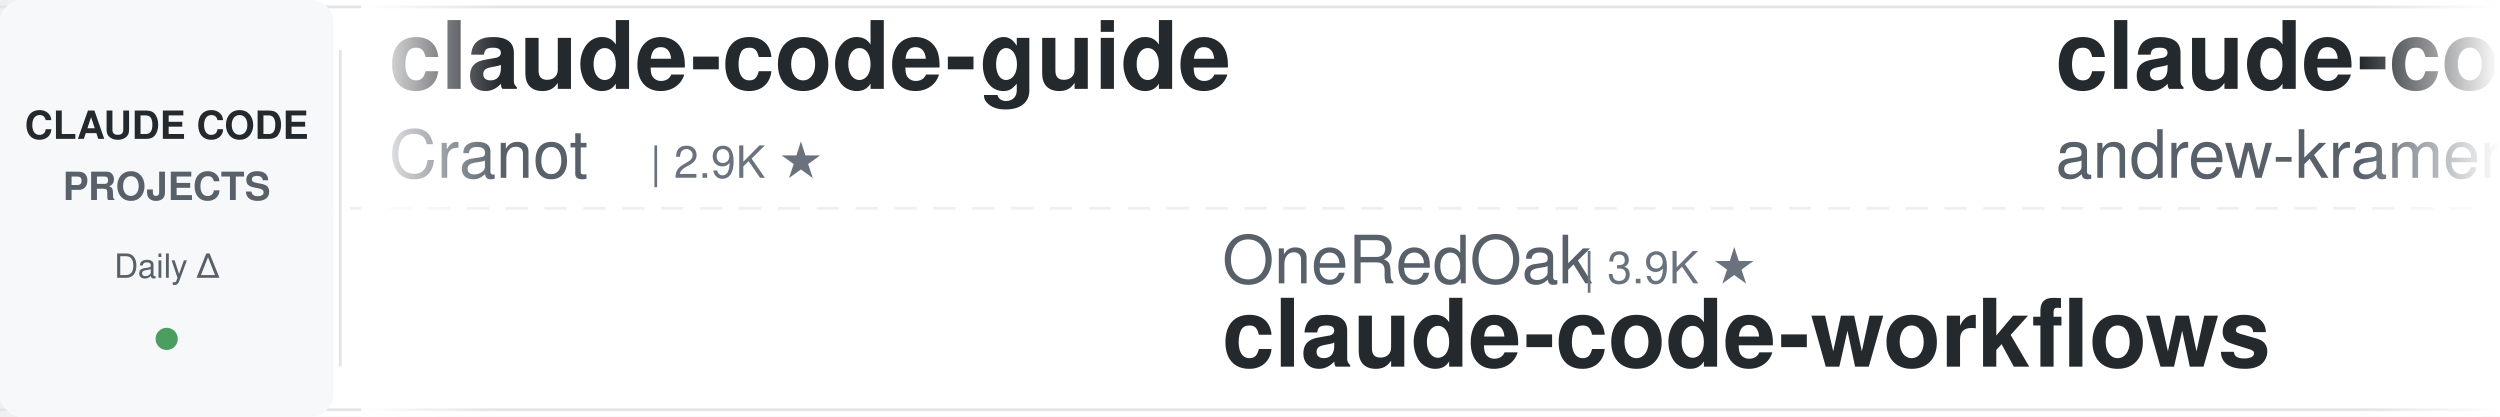
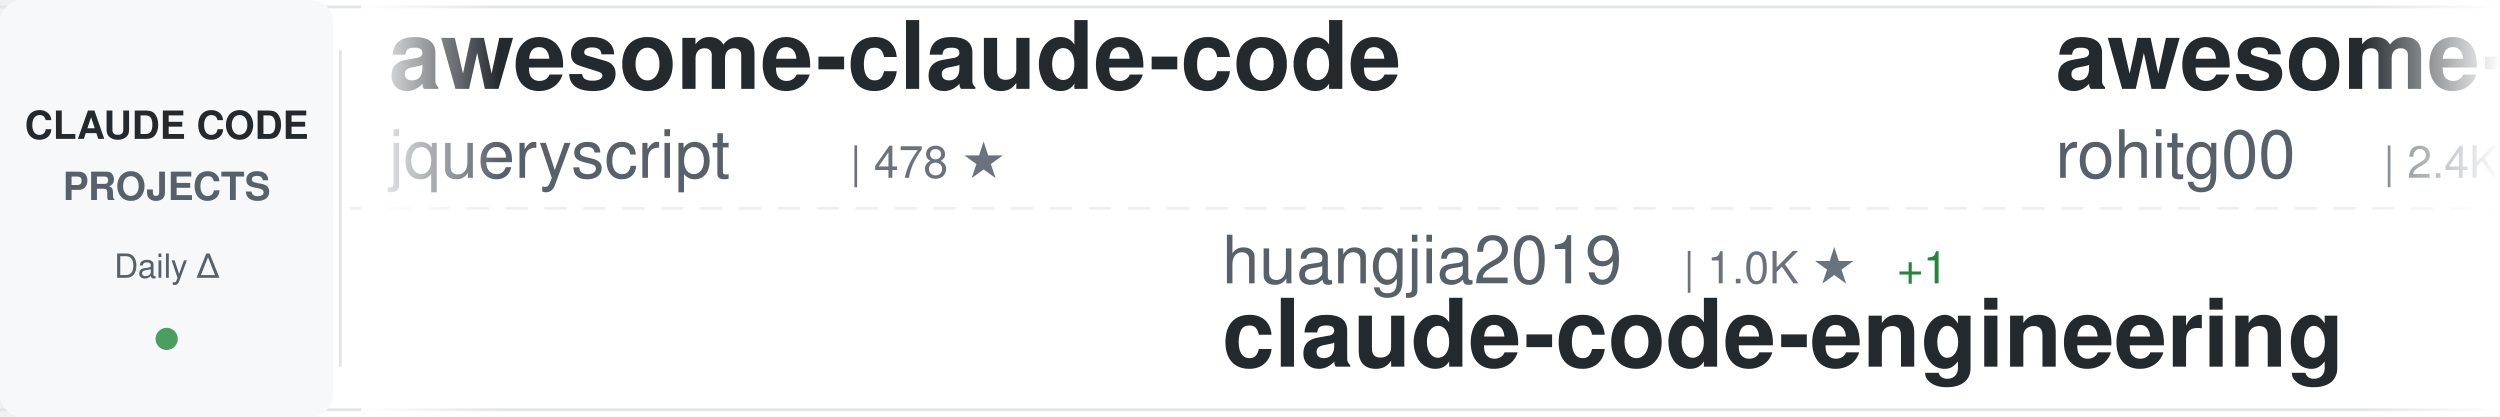
<svg xmlns="http://www.w3.org/2000/svg" width="900" height="150">
  <defs>
    <linearGradient id="awesomeLeftFade" x1="0%" y1="0%" x2="100%" y2="0%">
      <stop offset="0%" style="stop-color:#ffffff;stop-opacity:1" />
      <stop offset="100%" style="stop-color:#ffffff;stop-opacity:0" />
    </linearGradient>
    <linearGradient id="awesomeRightFade" x1="0%" y1="0%" x2="100%" y2="0%">
      <stop offset="0%" style="stop-color:#ffffff;stop-opacity:0" />
      <stop offset="100%" style="stop-color:#ffffff;stop-opacity:1" />
    </linearGradient>
  </defs>
  <rect width="900" height="150" fill="#ffffff" rx="8" />
  <rect x="0" y="2" width="900" height="1" fill="#e1e4e8" />
  <rect x="0" y="147" width="900" height="1" fill="#e1e4e8" />
  <line x1="0" y1="75" x2="900" y2="75" stroke="#e1e4e8" stroke-width="1" stroke-dasharray="8 6" opacity="0.6" />
  <rect x="0" y="0" width="120" height="150" fill="#f6f8fa" rx="8" />
  <text x="60" y="50" font-family="-apple-system, BlinkMacSystemFont, 'Segoe UI', Helvetica, Arial, sans-serif" font-size="14" font-weight="600" fill="#24292e" text-anchor="middle">CLAUDE CODE</text>
  <text x="60" y="72" font-family="-apple-system, BlinkMacSystemFont, 'Segoe UI', Helvetica, Arial, sans-serif" font-size="14" font-weight="600" fill="#586069" text-anchor="middle">PROJECTS</text>
  <text x="60" y="100" font-family="-apple-system, BlinkMacSystemFont, 'Segoe UI', Helvetica, Arial, sans-serif" font-size="12" font-weight="500" fill="#586069" text-anchor="middle">Daily Δ</text>
  <circle cx="60" cy="122" r="4" fill="#22863a" opacity="0.8" />
  <rect x="122" y="18" width="1" height="114" fill="#e1e4e8" />
  <clipPath id="awesomeTickerClip">
    <rect x="130" y="0" width="770" height="150" />
  </clipPath>
  <g clip-path="url(#awesomeTickerClip)">
    <g id="awesomeTickerItems">
      <animateTransform attributeName="transform" attributeType="XML" type="translate" from="0 0" to="-3000 0" dur="54s" repeatCount="indefinite" />
      <g transform="translate(0, 0)">
-         <text x="140" y="32" font-family="-apple-system, BlinkMacSystemFont, 'Segoe UI', Helvetica, Arial, sans-serif" font-size="34" font-weight="600" fill="#24292e">claude-code-guide</text>
-         <text x="140" y="64" font-family="-apple-system, BlinkMacSystemFont, 'Segoe UI', Helvetica, Arial, sans-serif" font-size="24" font-weight="400" fill="#586069">Cranot</text>
-         <text x="234" y="64" font-family="-apple-system, BlinkMacSystemFont, 'Segoe UI', Helvetica, Arial, sans-serif" font-size="16" font-weight="500" fill="#6a737d">| 2.9K ★</text>
+         <text x="140" y="32" font-family="-apple-system, BlinkMacSystemFont, 'Segoe UI', Helvetica, Arial, sans-serif" font-size="34" font-weight="600" fill="#24292e">awesome-claude-code</text>
+         <text x="140" y="64" font-family="-apple-system, BlinkMacSystemFont, 'Segoe UI', Helvetica, Arial, sans-serif" font-size="24" font-weight="400" fill="#586069">jqueryscript</text>
+         <text x="306" y="64" font-family="-apple-system, BlinkMacSystemFont, 'Segoe UI', Helvetica, Arial, sans-serif" font-size="16" font-weight="500" fill="#6a737d">| 478 ★</text>
      </g>
      <g transform="translate(300, 0)">
-         <text x="140" y="102" font-family="-apple-system, BlinkMacSystemFont, 'Segoe UI', Helvetica, Arial, sans-serif" font-size="24" font-weight="400" fill="#586069">OneRedOak</text>
-         <text x="270" y="102" font-family="-apple-system, BlinkMacSystemFont, 'Segoe UI', Helvetica, Arial, sans-serif" font-size="16" font-weight="500" fill="#6a737d">| 3.9K ★</text>
-         <text x="140" y="132" font-family="-apple-system, BlinkMacSystemFont, 'Segoe UI', Helvetica, Arial, sans-serif" font-size="34" font-weight="600" fill="#24292e">claude-code-workflows</text>
+         <text x="140" y="102" font-family="-apple-system, BlinkMacSystemFont, 'Segoe UI', Helvetica, Arial, sans-serif" font-size="24" font-weight="400" fill="#586069">huangjia2019</text>
+         <text x="306" y="102" font-family="-apple-system, BlinkMacSystemFont, 'Segoe UI', Helvetica, Arial, sans-serif" font-size="16" font-weight="500" fill="#6a737d">| 1.0K ★</text>
+         <text x="383" y="102" font-family="-apple-system, BlinkMacSystemFont, 'Segoe UI', Helvetica, Arial, sans-serif" font-size="16" font-weight="500" fill="#22863a"> +1</text>
+         <text x="140" y="132" font-family="-apple-system, BlinkMacSystemFont, 'Segoe UI', Helvetica, Arial, sans-serif" font-size="34" font-weight="600" fill="#24292e">claude-code-engineering</text>
      </g>
      <g transform="translate(600, 0)">
-         <text x="140" y="32" font-family="-apple-system, BlinkMacSystemFont, 'Segoe UI', Helvetica, Arial, sans-serif" font-size="34" font-weight="600" fill="#24292e">claude-code-source-build</text>
-         <text x="140" y="64" font-family="-apple-system, BlinkMacSystemFont, 'Segoe UI', Helvetica, Arial, sans-serif" font-size="24" font-weight="400" fill="#586069">andrew-kramer-inno</text>
-         <text x="378" y="64" font-family="-apple-system, BlinkMacSystemFont, 'Segoe UI', Helvetica, Arial, sans-serif" font-size="16" font-weight="500" fill="#6a737d">| 595 ★</text>
+         <text x="140" y="32" font-family="-apple-system, BlinkMacSystemFont, 'Segoe UI', Helvetica, Arial, sans-serif" font-size="34" font-weight="600" fill="#24292e">awesome-claude-code-tool...</text>
+         <text x="140" y="64" font-family="-apple-system, BlinkMacSystemFont, 'Segoe UI', Helvetica, Arial, sans-serif" font-size="24" font-weight="400" fill="#586069">rohitg00</text>
+         <text x="258" y="64" font-family="-apple-system, BlinkMacSystemFont, 'Segoe UI', Helvetica, Arial, sans-serif" font-size="16" font-weight="500" fill="#6a737d">| 2.4K ★</text>
+         <text x="335" y="64" font-family="-apple-system, BlinkMacSystemFont, 'Segoe UI', Helvetica, Arial, sans-serif" font-size="16" font-weight="500" fill="#22863a"> +1</text>
      </g>
      <g transform="translate(900, 0)">
-         <text x="140" y="102" font-family="-apple-system, BlinkMacSystemFont, 'Segoe UI', Helvetica, Arial, sans-serif" font-size="24" font-weight="400" fill="#586069">VoltAgent</text>
-         <text x="270" y="102" font-family="-apple-system, BlinkMacSystemFont, 'Segoe UI', Helvetica, Arial, sans-serif" font-size="16" font-weight="500" fill="#6a737d">| 23.8K ★</text>
-         <text x="356" y="102" font-family="-apple-system, BlinkMacSystemFont, 'Segoe UI', Helvetica, Arial, sans-serif" font-size="16" font-weight="500" fill="#22863a"> +6</text>
-         <text x="140" y="132" font-family="-apple-system, BlinkMacSystemFont, 'Segoe UI', Helvetica, Arial, sans-serif" font-size="34" font-weight="600" fill="#24292e">awesome-claude-code-suba...</text>
+         <text x="140" y="102" font-family="-apple-system, BlinkMacSystemFont, 'Segoe UI', Helvetica, Arial, sans-serif" font-size="24" font-weight="400" fill="#586069">AprilNEA</text>
+         <text x="258" y="102" font-family="-apple-system, BlinkMacSystemFont, 'Segoe UI', Helvetica, Arial, sans-serif" font-size="16" font-weight="500" fill="#6a737d">| 392 ★</text>
+         <text x="140" y="132" font-family="-apple-system, BlinkMacSystemFont, 'Segoe UI', Helvetica, Arial, sans-serif" font-size="34" font-weight="600" fill="#24292e">claude-code-source</text>
      </g>
      <g transform="translate(1200, 0)">
-         <text x="140" y="32" font-family="-apple-system, BlinkMacSystemFont, 'Segoe UI', Helvetica, Arial, sans-serif" font-size="34" font-weight="600" fill="#24292e">andrej-karpathy-skills</text>
-         <text x="140" y="64" font-family="-apple-system, BlinkMacSystemFont, 'Segoe UI', Helvetica, Arial, sans-serif" font-size="24" font-weight="400" fill="#586069">multica-ai</text>
-         <text x="282" y="64" font-family="-apple-system, BlinkMacSystemFont, 'Segoe UI', Helvetica, Arial, sans-serif" font-size="16" font-weight="500" fill="#6a737d">| 196.6K ★</text>
-         <text x="377" y="64" font-family="-apple-system, BlinkMacSystemFont, 'Segoe UI', Helvetica, Arial, sans-serif" font-size="16" font-weight="500" fill="#22863a"> +65</text>
+         <text x="140" y="32" font-family="-apple-system, BlinkMacSystemFont, 'Segoe UI', Helvetica, Arial, sans-serif" font-size="34" font-weight="600" fill="#24292e">claude-code-cli</text>
+         <text x="140" y="64" font-family="-apple-system, BlinkMacSystemFont, 'Segoe UI', Helvetica, Arial, sans-serif" font-size="24" font-weight="400" fill="#586069">huangserva</text>
+         <text x="282" y="64" font-family="-apple-system, BlinkMacSystemFont, 'Segoe UI', Helvetica, Arial, sans-serif" font-size="16" font-weight="500" fill="#6a737d">| 621 ★</text>
+         <text x="350" y="64" font-family="-apple-system, BlinkMacSystemFont, 'Segoe UI', Helvetica, Arial, sans-serif" font-size="16" font-weight="500" fill="#cb2431"> -3</text>
      </g>
      <g transform="translate(1500, 0)">
-         <text x="140" y="102" font-family="-apple-system, BlinkMacSystemFont, 'Segoe UI', Helvetica, Arial, sans-serif" font-size="24" font-weight="400" fill="#586069">RichardAtCT</text>
-         <text x="294" y="102" font-family="-apple-system, BlinkMacSystemFont, 'Segoe UI', Helvetica, Arial, sans-serif" font-size="16" font-weight="500" fill="#6a737d">| 2.7K ★</text>
-         <text x="140" y="132" font-family="-apple-system, BlinkMacSystemFont, 'Segoe UI', Helvetica, Arial, sans-serif" font-size="34" font-weight="600" fill="#24292e">claude-code-telegram</text>
+         <text x="140" y="102" font-family="-apple-system, BlinkMacSystemFont, 'Segoe UI', Helvetica, Arial, sans-serif" font-size="24" font-weight="400" fill="#586069">JrCx7scC</text>
+         <text x="258" y="102" font-family="-apple-system, BlinkMacSystemFont, 'Segoe UI', Helvetica, Arial, sans-serif" font-size="16" font-weight="500" fill="#6a737d">| 370 ★</text>
+         <text x="140" y="132" font-family="-apple-system, BlinkMacSystemFont, 'Segoe UI', Helvetica, Arial, sans-serif" font-size="34" font-weight="600" fill="#24292e">claude-code-source</text>
      </g>
      <g transform="translate(1800, 0)">
-         <text x="140" y="32" font-family="-apple-system, BlinkMacSystemFont, 'Segoe UI', Helvetica, Arial, sans-serif" font-size="34" font-weight="600" fill="#24292e">claude_code_src</text>
-         <text x="140" y="64" font-family="-apple-system, BlinkMacSystemFont, 'Segoe UI', Helvetica, Arial, sans-serif" font-size="24" font-weight="400" fill="#586069">ponponon</text>
-         <text x="258" y="64" font-family="-apple-system, BlinkMacSystemFont, 'Segoe UI', Helvetica, Arial, sans-serif" font-size="16" font-weight="500" fill="#6a737d">| 2.3K ★</text>
+         <text x="140" y="32" font-family="-apple-system, BlinkMacSystemFont, 'Segoe UI', Helvetica, Arial, sans-serif" font-size="34" font-weight="600" fill="#24292e">claude-code-hooks-master...</text>
+         <text x="140" y="64" font-family="-apple-system, BlinkMacSystemFont, 'Segoe UI', Helvetica, Arial, sans-serif" font-size="24" font-weight="400" fill="#586069">disler</text>
+         <text x="234" y="64" font-family="-apple-system, BlinkMacSystemFont, 'Segoe UI', Helvetica, Arial, sans-serif" font-size="16" font-weight="500" fill="#6a737d">| 3.9K ★</text>
+         <text x="311" y="64" font-family="-apple-system, BlinkMacSystemFont, 'Segoe UI', Helvetica, Arial, sans-serif" font-size="16" font-weight="500" fill="#22863a"> +1</text>
      </g>
      <g transform="translate(2100, 0)">
-         <text x="140" y="102" font-family="-apple-system, BlinkMacSystemFont, 'Segoe UI', Helvetica, Arial, sans-serif" font-size="24" font-weight="400" fill="#586069">disler</text>
-         <text x="234" y="102" font-family="-apple-system, BlinkMacSystemFont, 'Segoe UI', Helvetica, Arial, sans-serif" font-size="16" font-weight="500" fill="#6a737d">| 1.5K ★</text>
-         <text x="311" y="102" font-family="-apple-system, BlinkMacSystemFont, 'Segoe UI', Helvetica, Arial, sans-serif" font-size="16" font-weight="500" fill="#22863a"> +1</text>
-         <text x="140" y="132" font-family="-apple-system, BlinkMacSystemFont, 'Segoe UI', Helvetica, Arial, sans-serif" font-size="34" font-weight="600" fill="#24292e">pi-vs-claude-code</text>
+         <text x="140" y="102" font-family="-apple-system, BlinkMacSystemFont, 'Segoe UI', Helvetica, Arial, sans-serif" font-size="24" font-weight="400" fill="#586069">feiskyer</text>
+         <text x="258" y="102" font-family="-apple-system, BlinkMacSystemFont, 'Segoe UI', Helvetica, Arial, sans-serif" font-size="16" font-weight="500" fill="#6a737d">| 1.6K ★</text>
+         <text x="140" y="132" font-family="-apple-system, BlinkMacSystemFont, 'Segoe UI', Helvetica, Arial, sans-serif" font-size="34" font-weight="600" fill="#24292e">claude-code-settings</text>
      </g>
      <g transform="translate(2400, 0)">
-         <text x="140" y="32" font-family="-apple-system, BlinkMacSystemFont, 'Segoe UI', Helvetica, Arial, sans-serif" font-size="34" font-weight="600" fill="#24292e">claude-code-ultimate-gui...</text>
-         <text x="140" y="64" font-family="-apple-system, BlinkMacSystemFont, 'Segoe UI', Helvetica, Arial, sans-serif" font-size="24" font-weight="400" fill="#586069">FlorianBruniaux</text>
-         <text x="342" y="64" font-family="-apple-system, BlinkMacSystemFont, 'Segoe UI', Helvetica, Arial, sans-serif" font-size="16" font-weight="500" fill="#6a737d">| 5.6K ★</text>
+         <text x="140" y="32" font-family="-apple-system, BlinkMacSystemFont, 'Segoe UI', Helvetica, Arial, sans-serif" font-size="34" font-weight="600" fill="#24292e">Dive-into-Claude-Code</text>
+         <text x="140" y="64" font-family="-apple-system, BlinkMacSystemFont, 'Segoe UI', Helvetica, Arial, sans-serif" font-size="24" font-weight="400" fill="#586069">VILA-Lab</text>
+         <text x="258" y="64" font-family="-apple-system, BlinkMacSystemFont, 'Segoe UI', Helvetica, Arial, sans-serif" font-size="16" font-weight="500" fill="#6a737d">| 2.0K ★</text>
+         <text x="335" y="64" font-family="-apple-system, BlinkMacSystemFont, 'Segoe UI', Helvetica, Arial, sans-serif" font-size="16" font-weight="500" fill="#22863a"> +1</text>
      </g>
      <g transform="translate(2700, 0)">
-         <text x="140" y="102" font-family="-apple-system, BlinkMacSystemFont, 'Segoe UI', Helvetica, Arial, sans-serif" font-size="24" font-weight="400" fill="#586069">ChrisWiles</text>
-         <text x="282" y="102" font-family="-apple-system, BlinkMacSystemFont, 'Segoe UI', Helvetica, Arial, sans-serif" font-size="16" font-weight="500" fill="#6a737d">| 6.0K ★</text>
-         <text x="359" y="102" font-family="-apple-system, BlinkMacSystemFont, 'Segoe UI', Helvetica, Arial, sans-serif" font-size="16" font-weight="500" fill="#22863a"> +2</text>
-         <text x="140" y="132" font-family="-apple-system, BlinkMacSystemFont, 'Segoe UI', Helvetica, Arial, sans-serif" font-size="34" font-weight="600" fill="#24292e">claude-code-showcase</text>
+         <text x="140" y="102" font-family="-apple-system, BlinkMacSystemFont, 'Segoe UI', Helvetica, Arial, sans-serif" font-size="24" font-weight="400" fill="#586069">sugyan</text>
+         <text x="234" y="102" font-family="-apple-system, BlinkMacSystemFont, 'Segoe UI', Helvetica, Arial, sans-serif" font-size="16" font-weight="500" fill="#6a737d">| 1.1K ★</text>
+         <text x="140" y="132" font-family="-apple-system, BlinkMacSystemFont, 'Segoe UI', Helvetica, Arial, sans-serif" font-size="34" font-weight="600" fill="#24292e">claude-code-webui</text>
      </g>
      <g transform="translate(3000, 0)">
-         <text x="140" y="32" font-family="-apple-system, BlinkMacSystemFont, 'Segoe UI', Helvetica, Arial, sans-serif" font-size="34" font-weight="600" fill="#24292e">claude-code-guide</text>
-         <text x="140" y="64" font-family="-apple-system, BlinkMacSystemFont, 'Segoe UI', Helvetica, Arial, sans-serif" font-size="24" font-weight="400" fill="#586069">Cranot</text>
-         <text x="234" y="64" font-family="-apple-system, BlinkMacSystemFont, 'Segoe UI', Helvetica, Arial, sans-serif" font-size="16" font-weight="500" fill="#6a737d">| 2.9K ★</text>
+         <text x="140" y="32" font-family="-apple-system, BlinkMacSystemFont, 'Segoe UI', Helvetica, Arial, sans-serif" font-size="34" font-weight="600" fill="#24292e">awesome-claude-code</text>
+         <text x="140" y="64" font-family="-apple-system, BlinkMacSystemFont, 'Segoe UI', Helvetica, Arial, sans-serif" font-size="24" font-weight="400" fill="#586069">jqueryscript</text>
+         <text x="306" y="64" font-family="-apple-system, BlinkMacSystemFont, 'Segoe UI', Helvetica, Arial, sans-serif" font-size="16" font-weight="500" fill="#6a737d">| 478 ★</text>
      </g>
      <g transform="translate(3300, 0)">
-         <text x="140" y="102" font-family="-apple-system, BlinkMacSystemFont, 'Segoe UI', Helvetica, Arial, sans-serif" font-size="24" font-weight="400" fill="#586069">OneRedOak</text>
-         <text x="270" y="102" font-family="-apple-system, BlinkMacSystemFont, 'Segoe UI', Helvetica, Arial, sans-serif" font-size="16" font-weight="500" fill="#6a737d">| 3.9K ★</text>
-         <text x="140" y="132" font-family="-apple-system, BlinkMacSystemFont, 'Segoe UI', Helvetica, Arial, sans-serif" font-size="34" font-weight="600" fill="#24292e">claude-code-workflows</text>
+         <text x="140" y="102" font-family="-apple-system, BlinkMacSystemFont, 'Segoe UI', Helvetica, Arial, sans-serif" font-size="24" font-weight="400" fill="#586069">huangjia2019</text>
+         <text x="306" y="102" font-family="-apple-system, BlinkMacSystemFont, 'Segoe UI', Helvetica, Arial, sans-serif" font-size="16" font-weight="500" fill="#6a737d">| 1.0K ★</text>
+         <text x="383" y="102" font-family="-apple-system, BlinkMacSystemFont, 'Segoe UI', Helvetica, Arial, sans-serif" font-size="16" font-weight="500" fill="#22863a"> +1</text>
+         <text x="140" y="132" font-family="-apple-system, BlinkMacSystemFont, 'Segoe UI', Helvetica, Arial, sans-serif" font-size="34" font-weight="600" fill="#24292e">claude-code-engineering</text>
      </g>
      <g transform="translate(3600, 0)">
-         <text x="140" y="32" font-family="-apple-system, BlinkMacSystemFont, 'Segoe UI', Helvetica, Arial, sans-serif" font-size="34" font-weight="600" fill="#24292e">claude-code-source-build</text>
-         <text x="140" y="64" font-family="-apple-system, BlinkMacSystemFont, 'Segoe UI', Helvetica, Arial, sans-serif" font-size="24" font-weight="400" fill="#586069">andrew-kramer-inno</text>
-         <text x="378" y="64" font-family="-apple-system, BlinkMacSystemFont, 'Segoe UI', Helvetica, Arial, sans-serif" font-size="16" font-weight="500" fill="#6a737d">| 595 ★</text>
+         <text x="140" y="32" font-family="-apple-system, BlinkMacSystemFont, 'Segoe UI', Helvetica, Arial, sans-serif" font-size="34" font-weight="600" fill="#24292e">awesome-claude-code-tool...</text>
+         <text x="140" y="64" font-family="-apple-system, BlinkMacSystemFont, 'Segoe UI', Helvetica, Arial, sans-serif" font-size="24" font-weight="400" fill="#586069">rohitg00</text>
+         <text x="258" y="64" font-family="-apple-system, BlinkMacSystemFont, 'Segoe UI', Helvetica, Arial, sans-serif" font-size="16" font-weight="500" fill="#6a737d">| 2.4K ★</text>
+         <text x="335" y="64" font-family="-apple-system, BlinkMacSystemFont, 'Segoe UI', Helvetica, Arial, sans-serif" font-size="16" font-weight="500" fill="#22863a"> +1</text>
      </g>
      <g transform="translate(3900, 0)">
-         <text x="140" y="102" font-family="-apple-system, BlinkMacSystemFont, 'Segoe UI', Helvetica, Arial, sans-serif" font-size="24" font-weight="400" fill="#586069">VoltAgent</text>
-         <text x="270" y="102" font-family="-apple-system, BlinkMacSystemFont, 'Segoe UI', Helvetica, Arial, sans-serif" font-size="16" font-weight="500" fill="#6a737d">| 23.8K ★</text>
-         <text x="356" y="102" font-family="-apple-system, BlinkMacSystemFont, 'Segoe UI', Helvetica, Arial, sans-serif" font-size="16" font-weight="500" fill="#22863a"> +6</text>
-         <text x="140" y="132" font-family="-apple-system, BlinkMacSystemFont, 'Segoe UI', Helvetica, Arial, sans-serif" font-size="34" font-weight="600" fill="#24292e">awesome-claude-code-suba...</text>
+         <text x="140" y="102" font-family="-apple-system, BlinkMacSystemFont, 'Segoe UI', Helvetica, Arial, sans-serif" font-size="24" font-weight="400" fill="#586069">AprilNEA</text>
+         <text x="258" y="102" font-family="-apple-system, BlinkMacSystemFont, 'Segoe UI', Helvetica, Arial, sans-serif" font-size="16" font-weight="500" fill="#6a737d">| 392 ★</text>
+         <text x="140" y="132" font-family="-apple-system, BlinkMacSystemFont, 'Segoe UI', Helvetica, Arial, sans-serif" font-size="34" font-weight="600" fill="#24292e">claude-code-source</text>
      </g>
    </g>
  </g>
  <rect x="130" y="0" width="50" height="150" fill="url(#awesomeLeftFade)" />
  <rect x="850" y="0" width="50" height="150" fill="url(#awesomeRightFade)" />
</svg>
